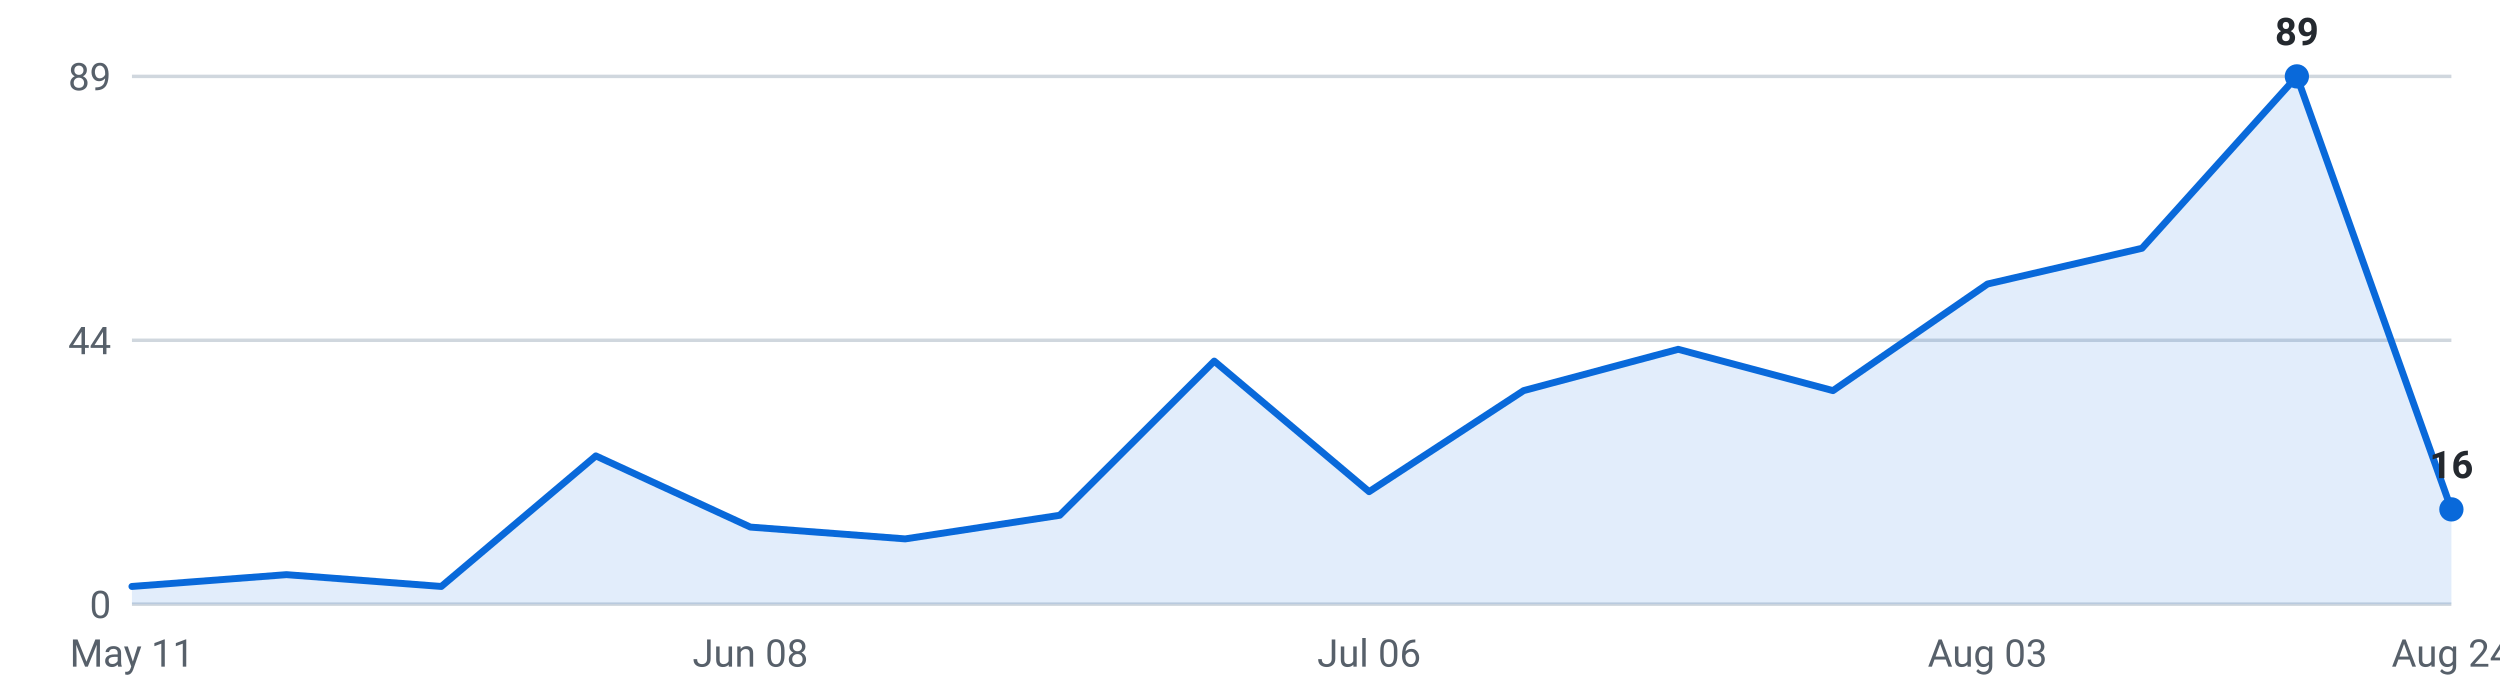
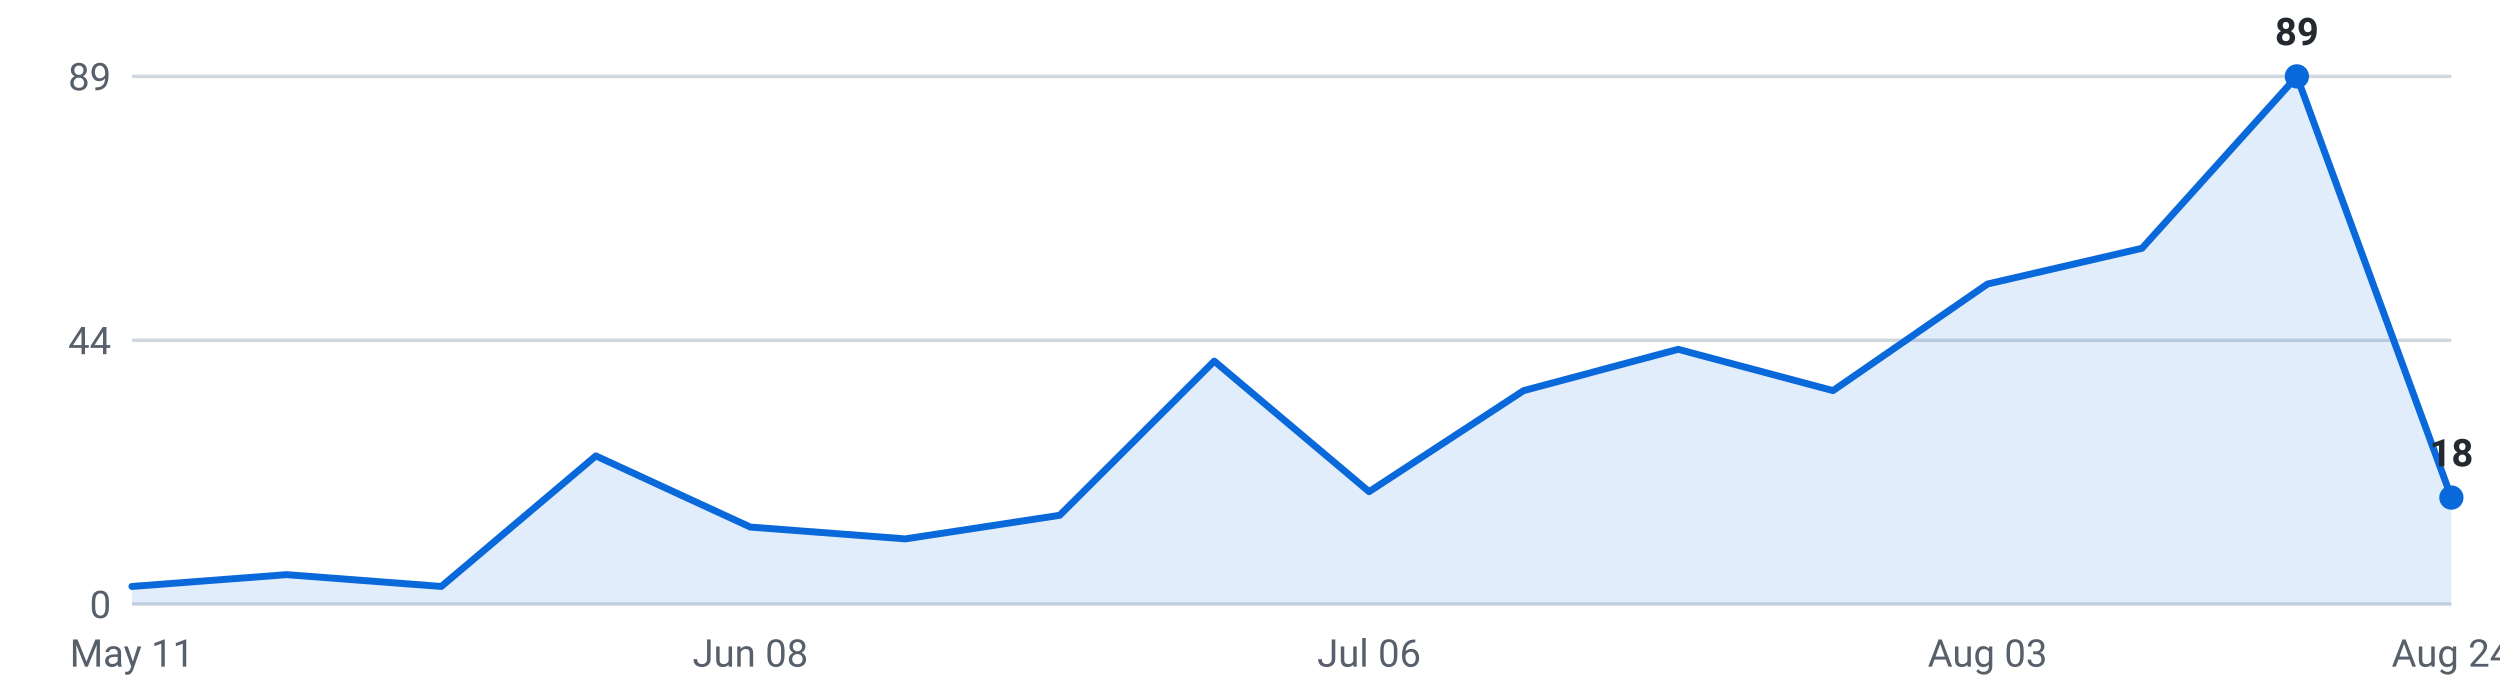
<svg xmlns="http://www.w3.org/2000/svg" viewBox="0 0 720 200" width="720" height="200" role="img" aria-label="Internships posted per week, last 16 weeks">
  <g font-family="-apple-system,Segoe UI,Roboto,sans-serif" font-size="11">
    <line x1="38" y1="174.0" x2="706" y2="174.0" stroke="#d0d7de" stroke-width="1" />
    <text x="32" y="178.0" text-anchor="end" fill="#57606a">0</text>
    <line x1="38" y1="98.0" x2="706" y2="98.0" stroke="#d0d7de" stroke-width="1" />
    <text x="32" y="102.0" text-anchor="end" fill="#57606a">44</text>
    <line x1="38" y1="22.0" x2="706" y2="22.0" stroke="#d0d7de" stroke-width="1" />
    <text x="32" y="26.0" text-anchor="end" fill="#57606a">89</text>
-     <path d="M38.0,174 L38.0,168.9 L82.5,165.5 L127.1,168.9 L171.6,131.3 L216.1,151.8 L260.7,155.2 L305.2,148.4 L349.7,104.0 L394.3,141.6 L438.8,112.5 L483.3,100.6 L527.9,112.5 L572.4,81.8 L616.9,71.5 L661.5,22.0 L706.0,146.7 L706.0,174 Z" fill="#0969da" fill-opacity="0.12" />
-     <polyline points="38.0,168.9 82.5,165.5 127.1,168.9 171.6,131.3 216.1,151.8 260.7,155.2 305.2,148.4 349.7,104.0 394.3,141.6 438.8,112.5 483.3,100.6 527.9,112.5 572.4,81.8 616.9,71.5 661.5,22.0 706.0,146.7" fill="none" stroke="#0969da" stroke-width="2" stroke-linejoin="round" stroke-linecap="round" />
+     <path d="M38.0,174 L38.0,168.9 L82.5,165.5 L127.1,168.9 L171.6,131.3 L216.1,151.8 L260.7,155.2 L305.2,148.4 L349.7,104.0 L394.3,141.6 L438.8,112.5 L483.3,100.6 L527.9,112.5 L572.4,81.8 L616.9,71.5 L661.5,22.0 L706.0,143.3 L706.0,174 Z" fill="#0969da" fill-opacity="0.12" />
+     <polyline points="38.0,168.9 82.5,165.5 127.1,168.9 171.6,131.3 216.1,151.8 260.7,155.2 305.2,148.4 349.7,104.0 394.3,141.6 438.8,112.5 483.3,100.6 527.9,112.5 572.4,81.8 616.9,71.5 661.5,22.0 706.0,143.3" fill="none" stroke="#0969da" stroke-width="2" stroke-linejoin="round" stroke-linecap="round" />
    <circle cx="661.5" cy="22.0" r="3.5" fill="#0969da" />
    <text x="661.5" y="13.0" text-anchor="middle" fill="#24292f" font-weight="600">89</text>
-     <circle cx="706.0" cy="146.7" r="3.5" fill="#0969da" />
-     <text x="706.0" y="137.7" text-anchor="middle" fill="#24292f" font-weight="600">16</text>
+     <circle cx="706.0" cy="143.3" r="3.5" fill="#0969da" />
+     <text x="706.0" y="134.3" text-anchor="middle" fill="#24292f" font-weight="600">18</text>
    <text x="38.0" y="192" text-anchor="middle" fill="#57606a">May 11</text>
    <text x="216.1" y="192" text-anchor="middle" fill="#57606a">Jun 08</text>
    <text x="394.3" y="192" text-anchor="middle" fill="#57606a">Jul 06</text>
    <text x="572.4" y="192" text-anchor="middle" fill="#57606a">Aug 03</text>
    <text x="706.0" y="192" text-anchor="middle" fill="#57606a">Aug 24</text>
  </g>
</svg>
